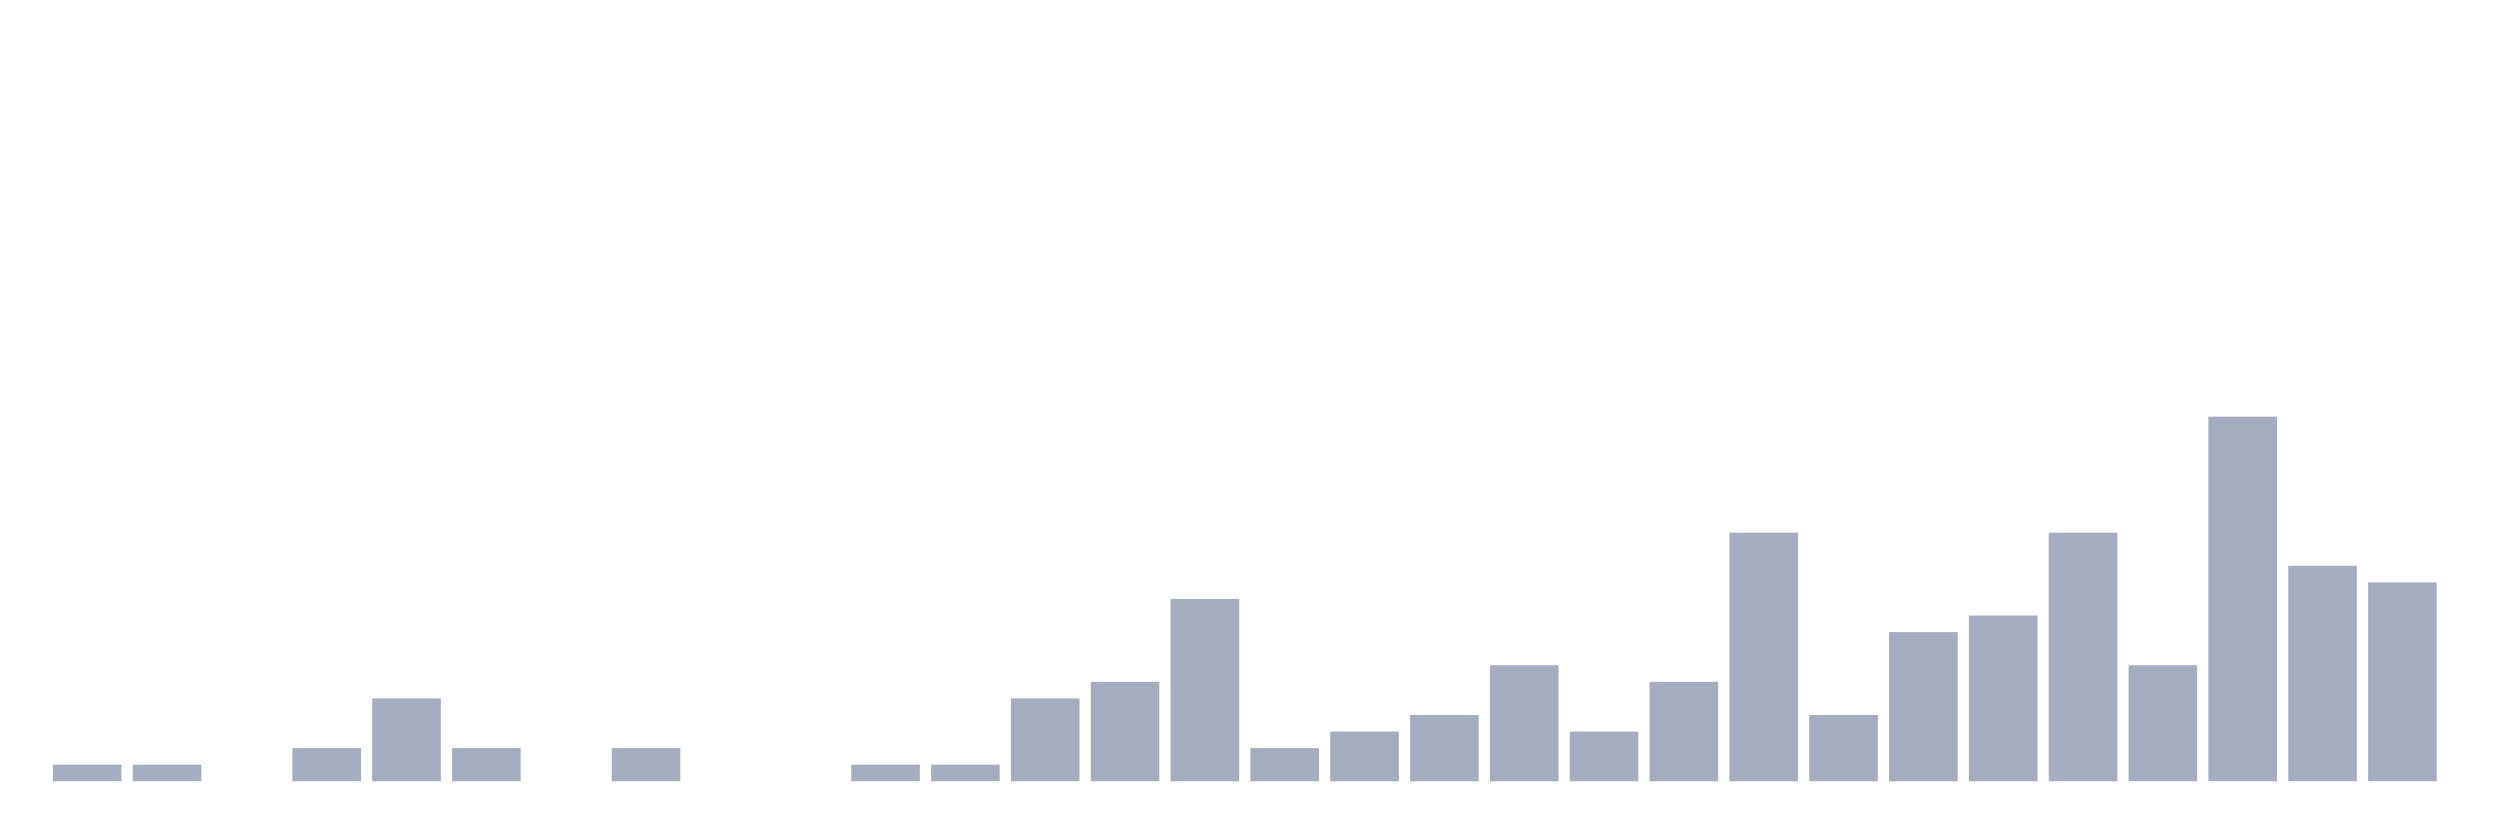
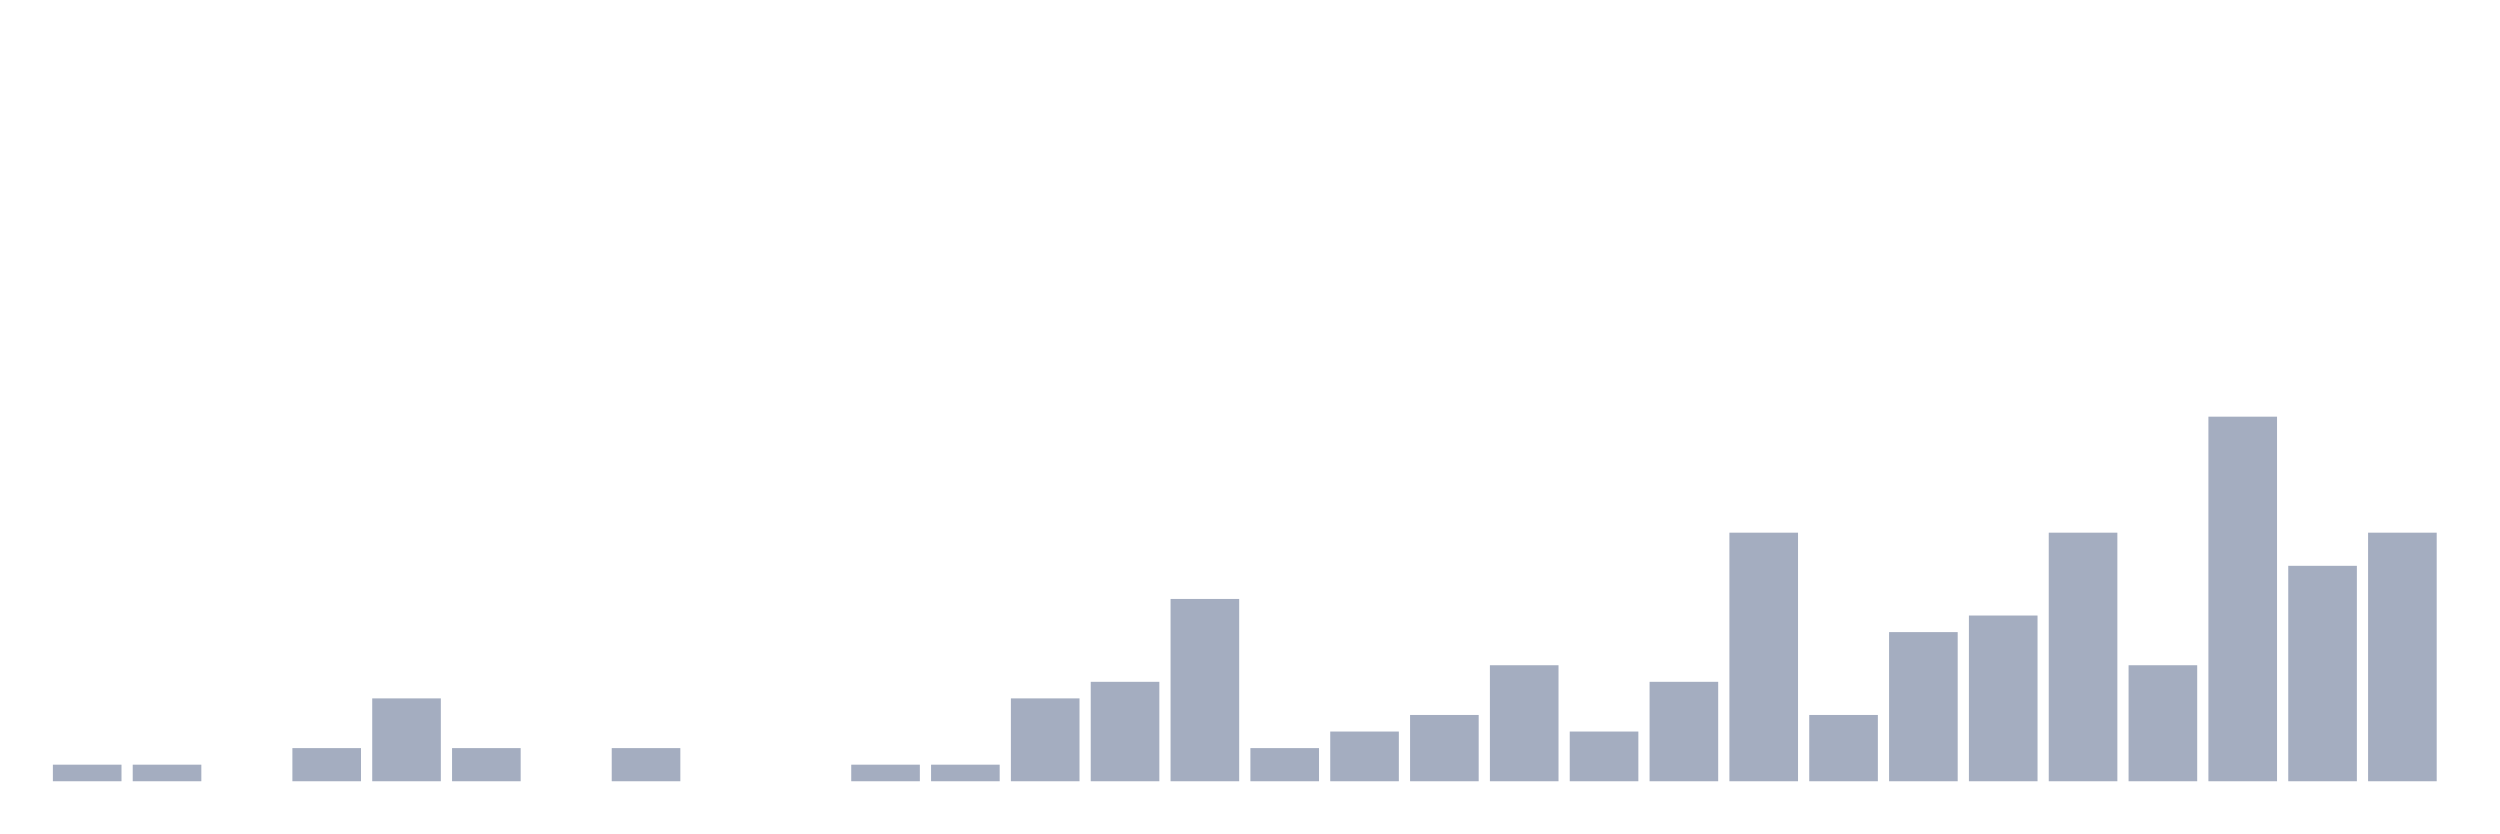
<svg xmlns="http://www.w3.org/2000/svg" viewBox="0 0 480 160">
  <g transform="translate(10,10)">
    <rect class="bar" x="0.153" width="13.175" y="136.818" height="3.182" fill="rgb(164,173,192)" />
    <rect class="bar" x="15.482" width="13.175" y="136.818" height="3.182" fill="rgb(164,173,192)" />
    <rect class="bar" x="30.81" width="13.175" y="140" height="0" fill="rgb(164,173,192)" />
    <rect class="bar" x="46.138" width="13.175" y="133.636" height="6.364" fill="rgb(164,173,192)" />
    <rect class="bar" x="61.466" width="13.175" y="124.091" height="15.909" fill="rgb(164,173,192)" />
    <rect class="bar" x="76.794" width="13.175" y="133.636" height="6.364" fill="rgb(164,173,192)" />
    <rect class="bar" x="92.123" width="13.175" y="140" height="0" fill="rgb(164,173,192)" />
    <rect class="bar" x="107.451" width="13.175" y="133.636" height="6.364" fill="rgb(164,173,192)" />
    <rect class="bar" x="122.779" width="13.175" y="140" height="0" fill="rgb(164,173,192)" />
    <rect class="bar" x="138.107" width="13.175" y="140" height="0" fill="rgb(164,173,192)" />
    <rect class="bar" x="153.436" width="13.175" y="136.818" height="3.182" fill="rgb(164,173,192)" />
    <rect class="bar" x="168.764" width="13.175" y="136.818" height="3.182" fill="rgb(164,173,192)" />
    <rect class="bar" x="184.092" width="13.175" y="124.091" height="15.909" fill="rgb(164,173,192)" />
    <rect class="bar" x="199.42" width="13.175" y="120.909" height="19.091" fill="rgb(164,173,192)" />
    <rect class="bar" x="214.748" width="13.175" y="105" height="35" fill="rgb(164,173,192)" />
    <rect class="bar" x="230.077" width="13.175" y="133.636" height="6.364" fill="rgb(164,173,192)" />
    <rect class="bar" x="245.405" width="13.175" y="130.455" height="9.545" fill="rgb(164,173,192)" />
    <rect class="bar" x="260.733" width="13.175" y="127.273" height="12.727" fill="rgb(164,173,192)" />
    <rect class="bar" x="276.061" width="13.175" y="117.727" height="22.273" fill="rgb(164,173,192)" />
    <rect class="bar" x="291.39" width="13.175" y="130.455" height="9.545" fill="rgb(164,173,192)" />
    <rect class="bar" x="306.718" width="13.175" y="120.909" height="19.091" fill="rgb(164,173,192)" />
    <rect class="bar" x="322.046" width="13.175" y="92.273" height="47.727" fill="rgb(164,173,192)" />
    <rect class="bar" x="337.374" width="13.175" y="127.273" height="12.727" fill="rgb(164,173,192)" />
    <rect class="bar" x="352.702" width="13.175" y="111.364" height="28.636" fill="rgb(164,173,192)" />
    <rect class="bar" x="368.031" width="13.175" y="108.182" height="31.818" fill="rgb(164,173,192)" />
    <rect class="bar" x="383.359" width="13.175" y="92.273" height="47.727" fill="rgb(164,173,192)" />
    <rect class="bar" x="398.687" width="13.175" y="117.727" height="22.273" fill="rgb(164,173,192)" />
    <rect class="bar" x="414.015" width="13.175" y="70" height="70" fill="rgb(164,173,192)" />
    <rect class="bar" x="429.344" width="13.175" y="98.636" height="41.364" fill="rgb(164,173,192)" />
-     <rect class="bar" x="444.672" width="13.175" y="101.818" height="38.182" fill="rgb(164,173,192)" />
+     <rect class="bar" x="444.672" width="13.175" y="92.273" height="47.727" fill="rgb(164,173,192)" />
  </g>
</svg>
